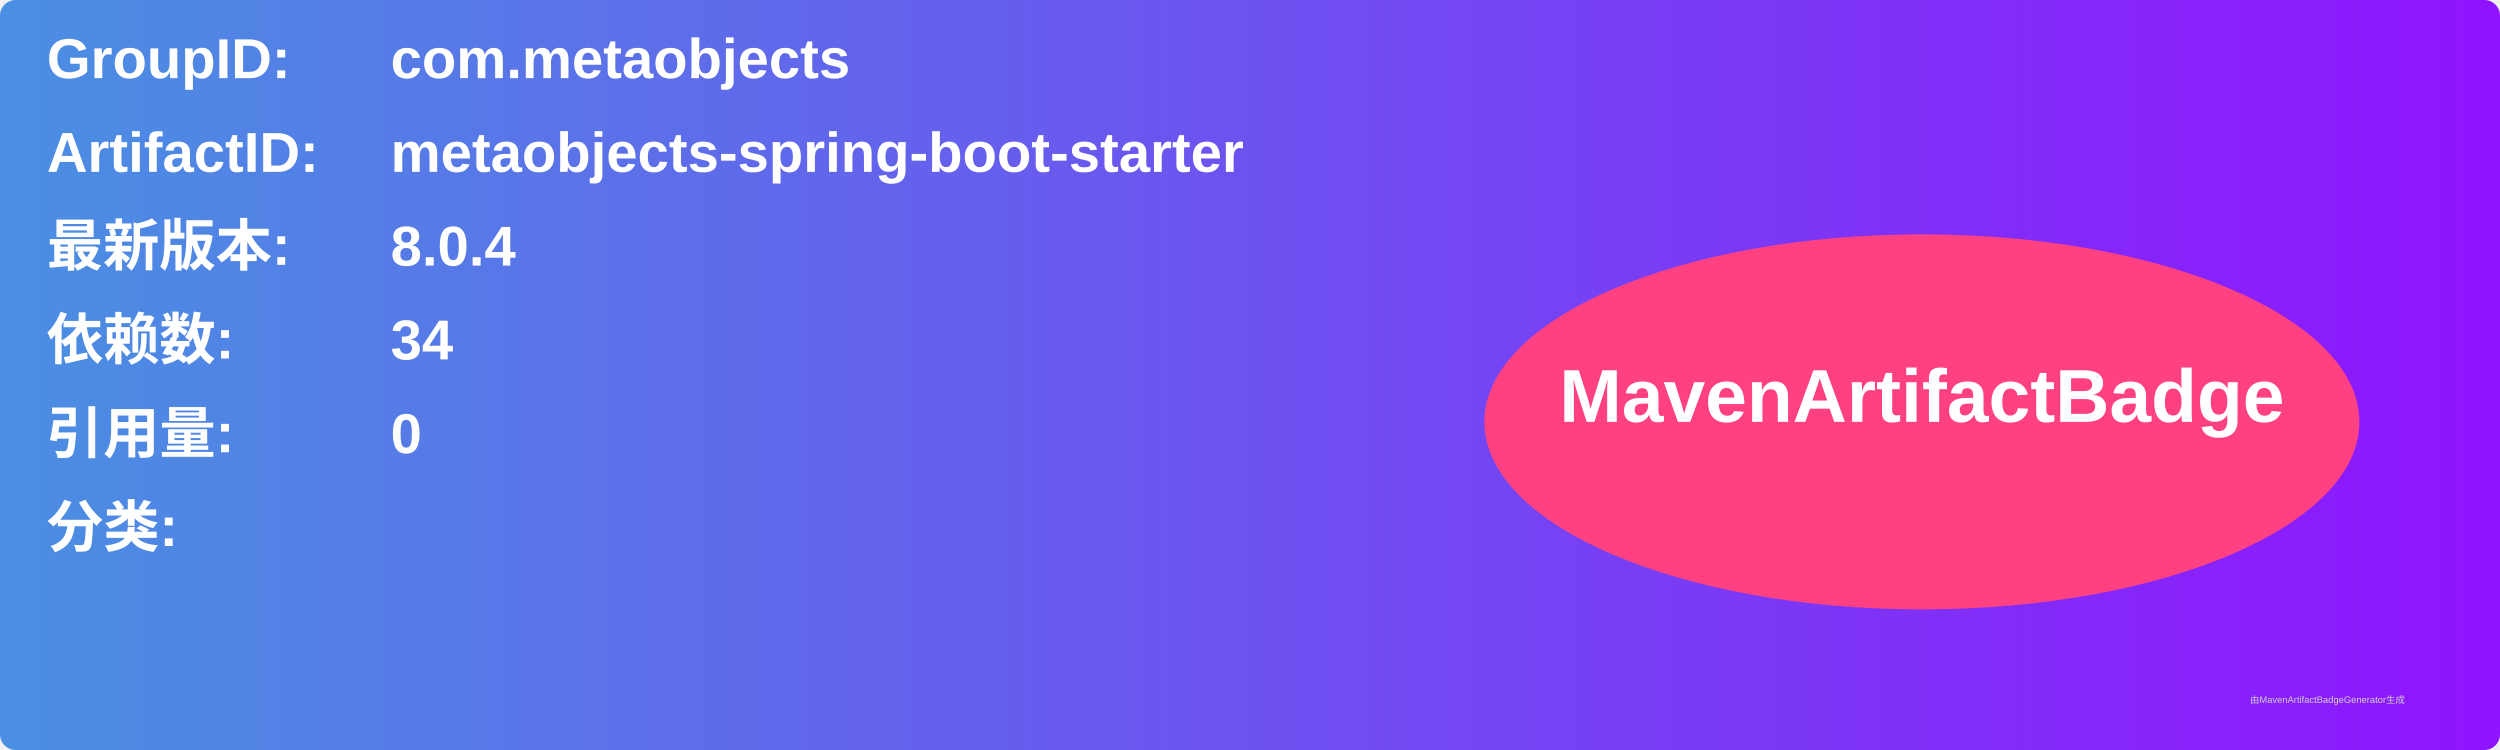
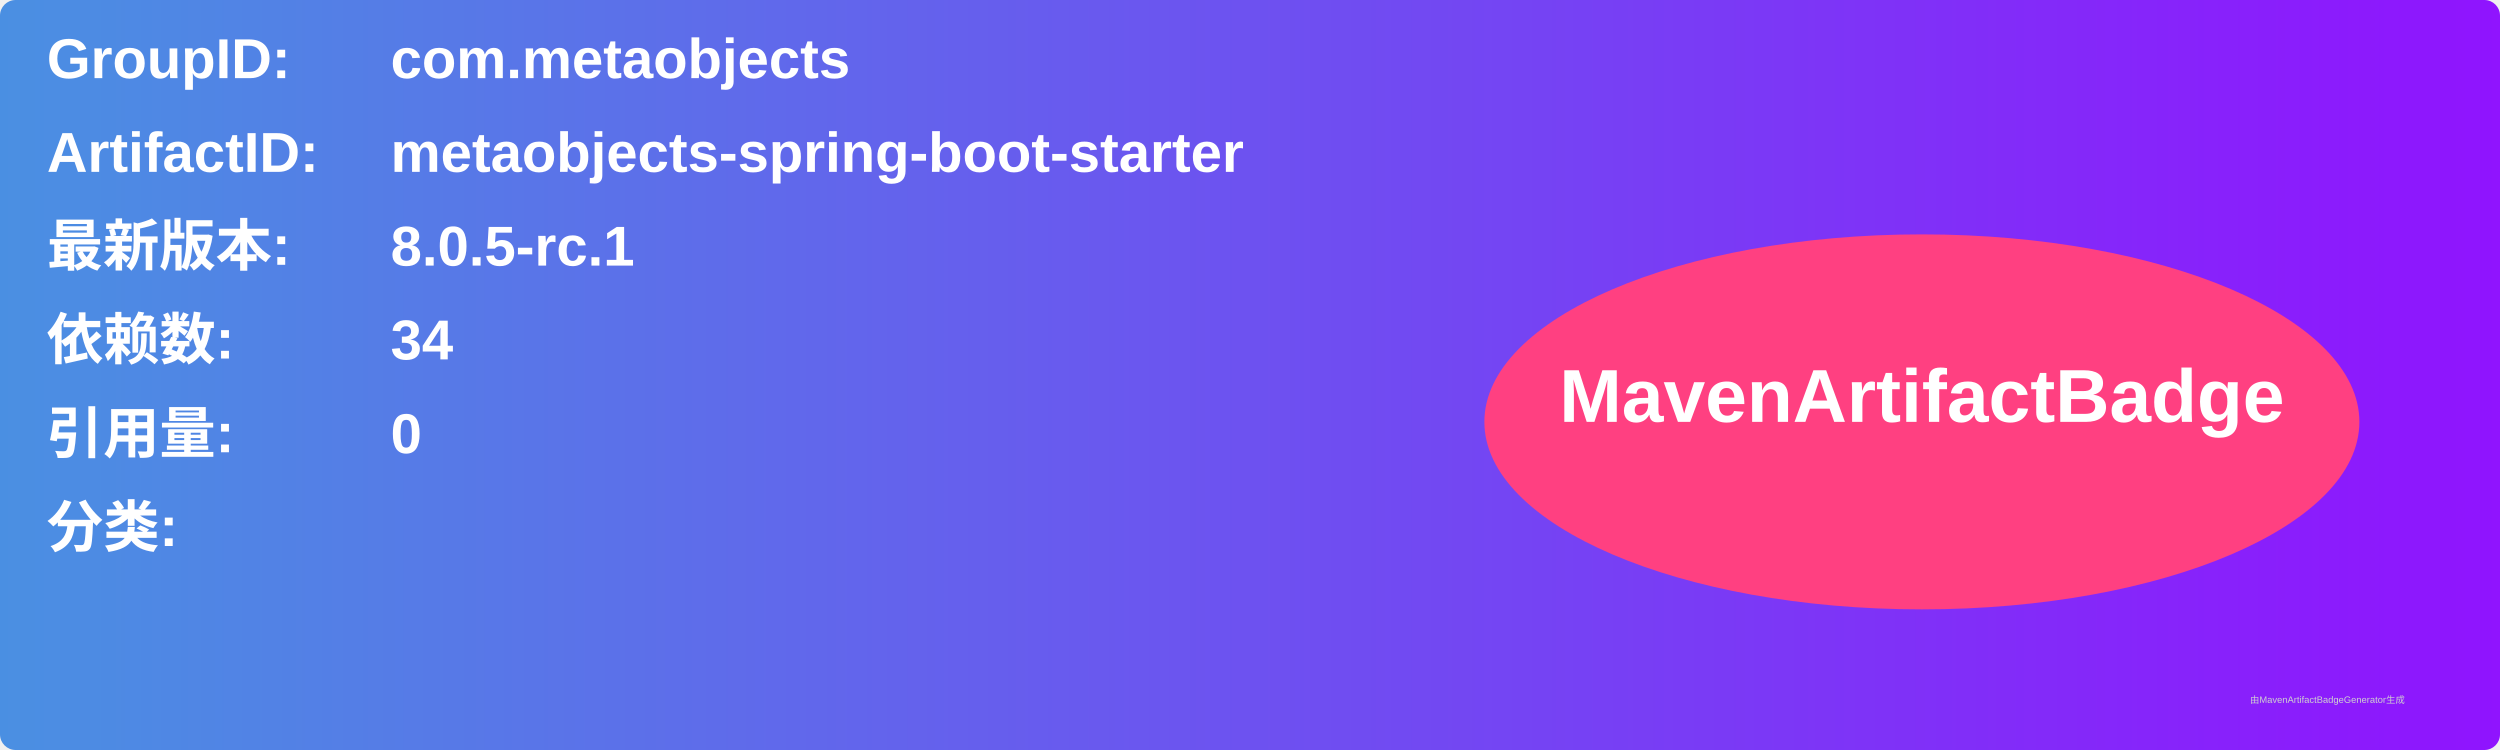
<svg xmlns="http://www.w3.org/2000/svg" width="800" height="240" viewBox="0 0 800 240">
  <linearGradient id="grad" x1="0%" y1="0%" x2="100%" y2="0%">
    <stop offset="0%" stop-color="#4a90e2" />
    <stop offset="100%" stop-color="#9013fe" />
  </linearGradient>
  <rect width="100%" height="100%" rx="5" ry="5" fill="url(#grad)" />
  <g transform="translate(15, 15)">
    <text x="0" y="10" font-family="Arial" font-size="18" fill="white" font-weight="bold" width="260">GroupID:</text>
    <text x="110" y="10" font-family="Arial" font-size="18" fill="white" font-weight="bold" width="460">com.metaobjects</text>
    <text x="0" y="40" font-family="Arial" font-size="18" fill="white" font-weight="bold" width="260">ArtifactID:</text>
    <text x="110" y="40" font-family="Arial" font-size="18" fill="white" font-weight="bold" width="460">metaobjects-spring-boot-starter</text>
    <text x="0" y="70" font-family="Arial" font-size="18" fill="white" font-weight="bold">最新版本:</text>
    <text x="110" y="70" font-family="Arial" font-size="18" fill="white" font-weight="bold">
-       <tspan font-weight="bold">8.0.4</tspan>
+       <tspan font-weight="bold">8.0.5-rc.1</tspan>
    </text>
    <text x="0" y="100" font-family="Arial" font-size="18" fill="white" font-weight="bold">依赖数: </text>
    <text x="110" y="100" font-family="Arial" font-size="18" fill="white">
      <tspan font-weight="bold">34</tspan>
    </text>
    <text x="0" y="130" font-family="Arial" font-size="18" fill="white" font-weight="bold">引用量: </text>
    <text x="110" y="130" font-family="Arial" font-size="18" fill="white">
      <tspan font-weight="bold">0</tspan>
    </text>
    <text x="0" y="160" font-family="Arial" font-size="18" fill="white" font-weight="bold">分类:</text>
    <text x="10" y="190" font-family="Arial" font-size="10" fill="white">
      <tspan font-weight="bold" />
    </text>
    <ellipse cx="600" cy="120" rx="140" ry="60" fill="#ff4081" />
    <text x="600" y="120" text-anchor="middle" font-family="Arial" font-size="24" fill="white" font-weight="bold">MavenArtifactBadge</text>
  </g>
  <text x="720" y="225" font-family="Arial" font-size="3" fill="#d0d0d0">由MavenArtifactBadgeGenerator生成</text>
</svg>
